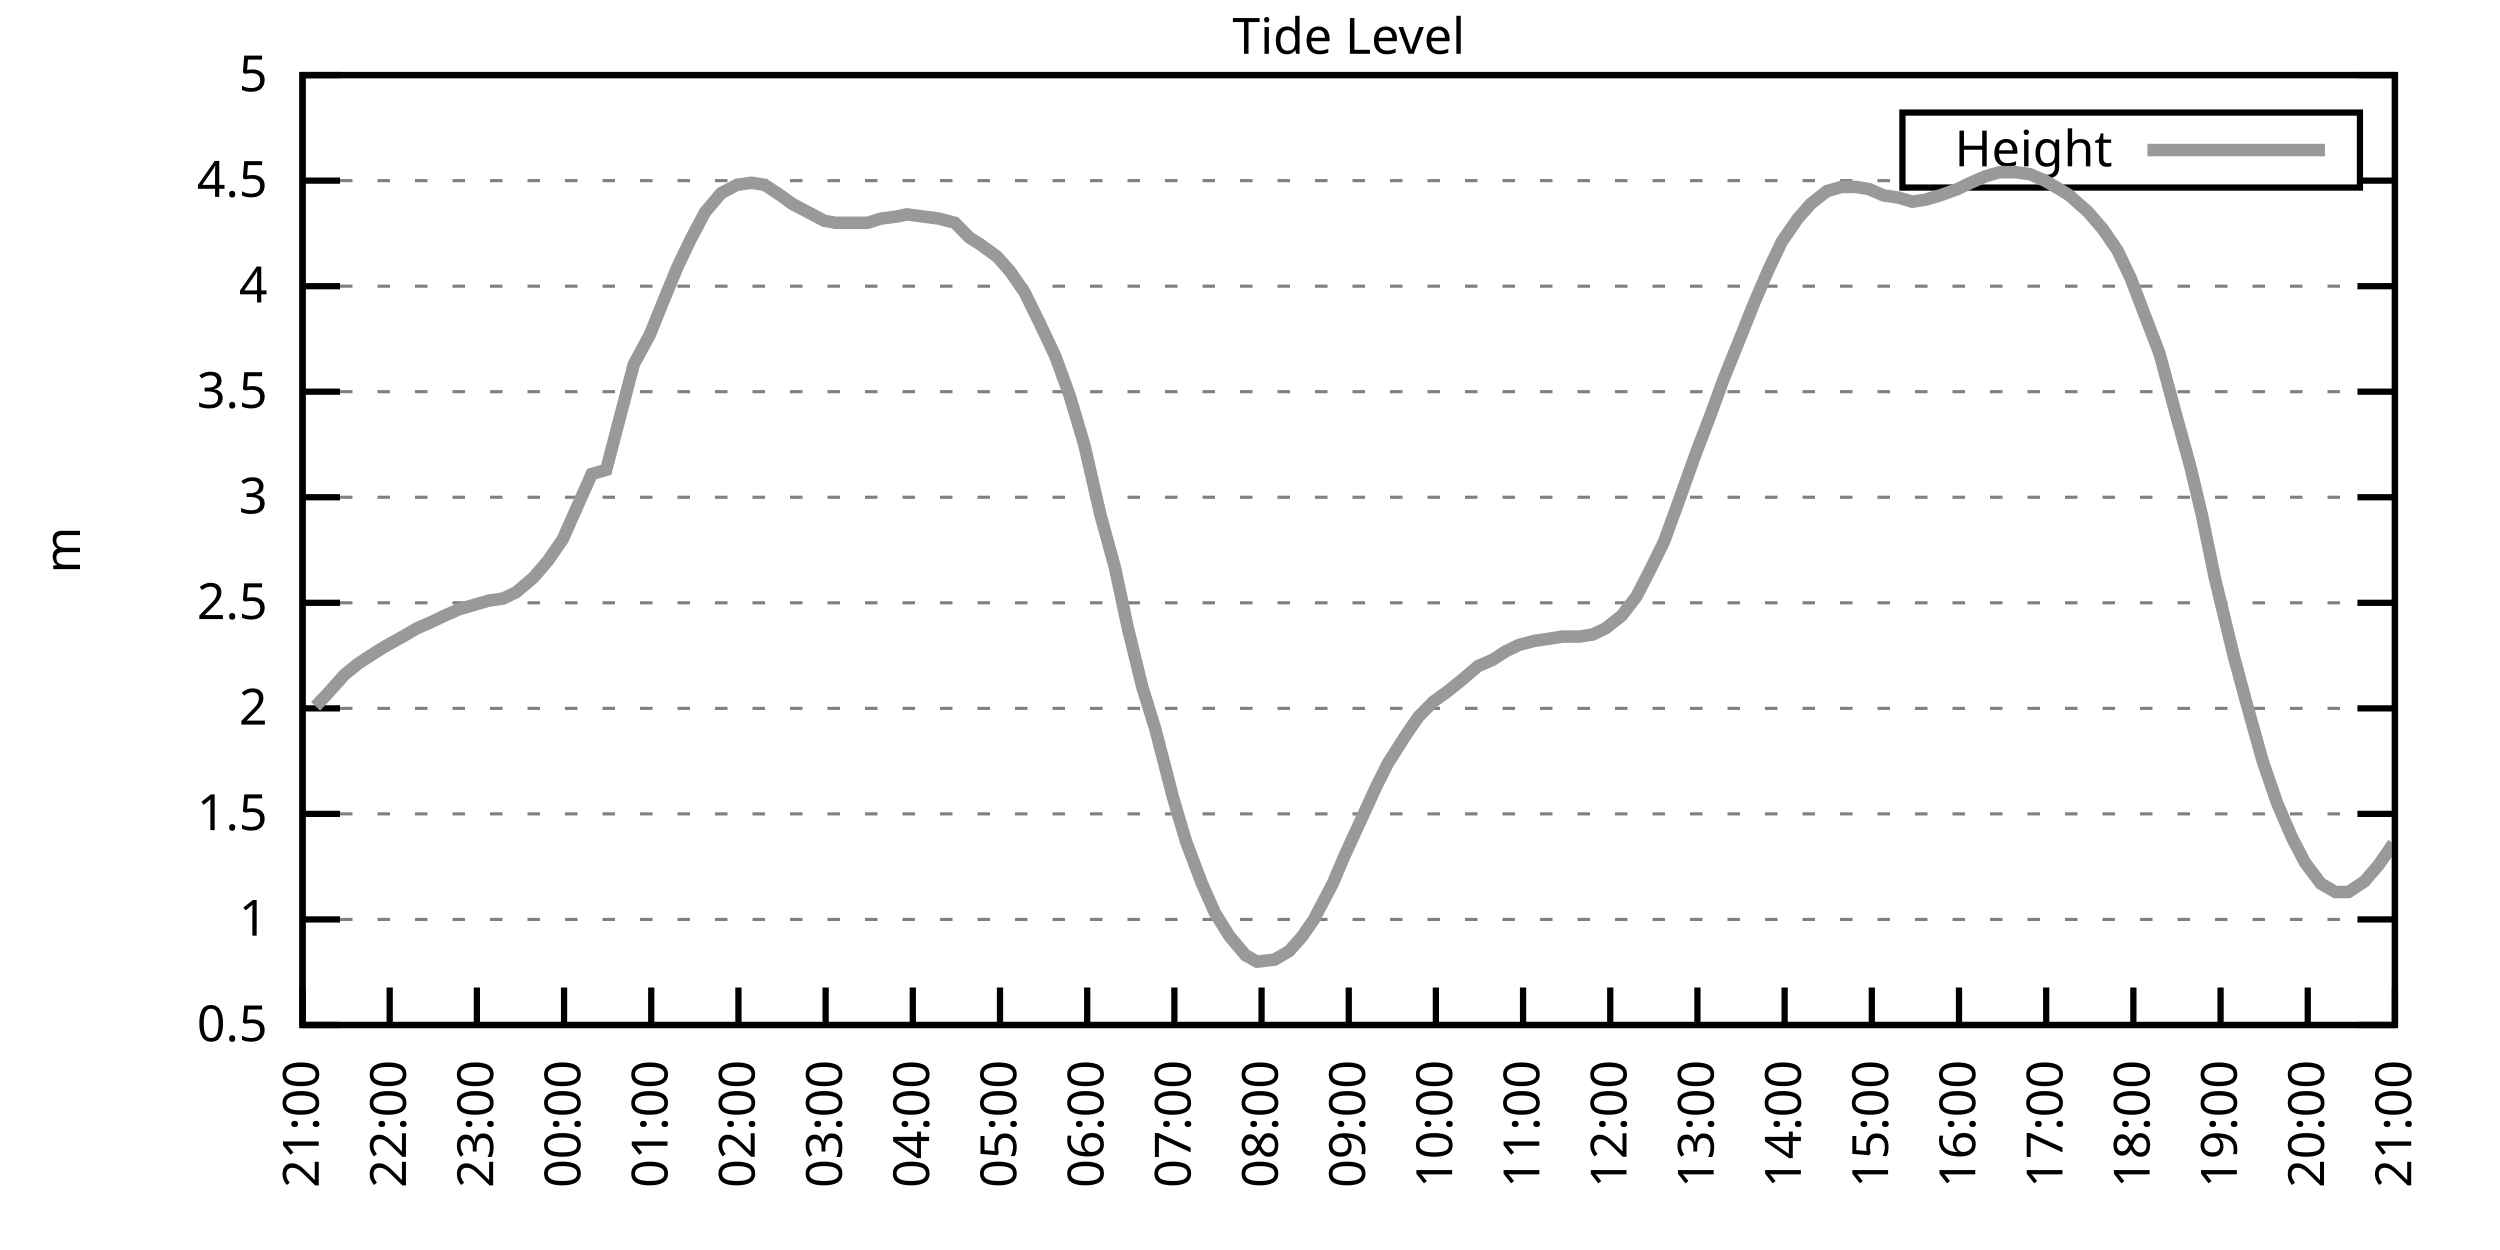
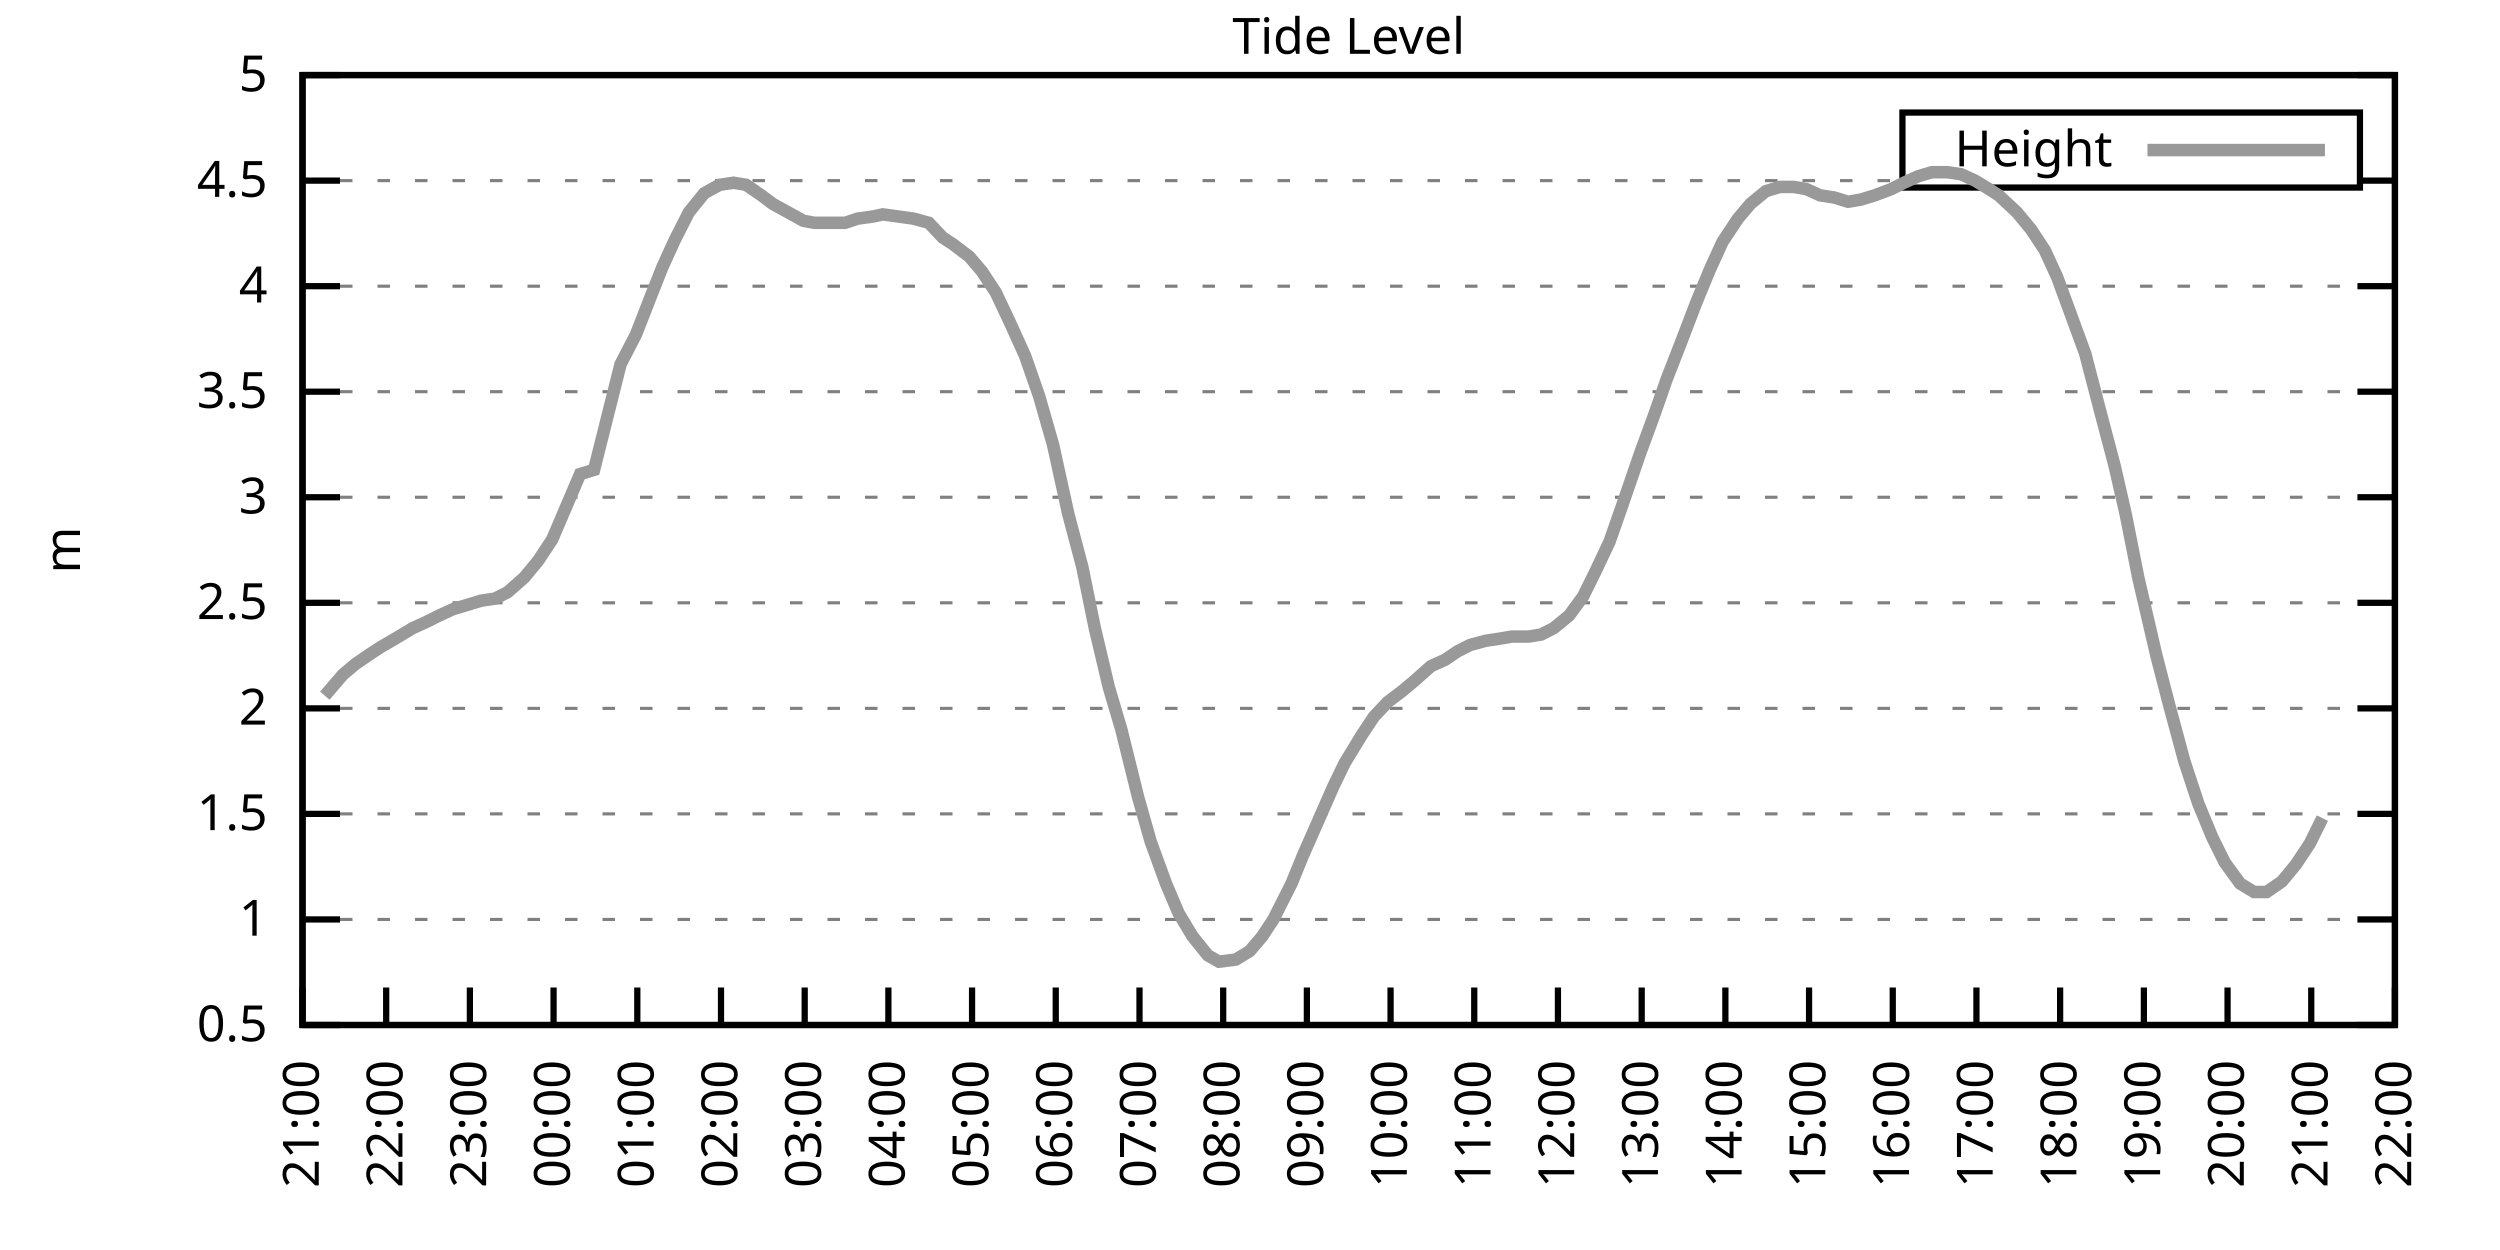
<svg xmlns="http://www.w3.org/2000/svg" xmlns:xlink="http://www.w3.org/1999/xlink" width="400" height="200" viewBox="0 0 400 200">
  <g id="gnuplot_canvas">
    <rect x="0" y="0" width="400" height="200" fill="none" />
    <defs>
      <circle id="gpDot" r="0.5" stroke-width="0.5" stroke="currentColor" />
      <path id="gpPt0" stroke-width="0.333" stroke="currentColor" d="M-1,0 h2 M0,-1 v2" />
      <path id="gpPt1" stroke-width="0.333" stroke="currentColor" d="M-1,-1 L1,1 M1,-1 L-1,1" />
      <path id="gpPt2" stroke-width="0.333" stroke="currentColor" d="M-1,0 L1,0 M0,-1 L0,1 M-1,-1 L1,1 M-1,1 L1,-1" />
      <rect id="gpPt3" stroke-width="0.333" stroke="currentColor" x="-1" y="-1" width="2" height="2" />
      <rect id="gpPt4" stroke-width="0.333" stroke="currentColor" fill="currentColor" x="-1" y="-1" width="2" height="2" />
      <circle id="gpPt5" stroke-width="0.333" stroke="currentColor" cx="0" cy="0" r="1" />
      <use xlink:href="#gpPt5" id="gpPt6" fill="currentColor" stroke="none" />
      <path id="gpPt7" stroke-width="0.333" stroke="currentColor" d="M0,-1.33 L-1.33,0.67 L1.33,0.67 z" />
      <use xlink:href="#gpPt7" id="gpPt8" fill="currentColor" stroke="none" />
      <use xlink:href="#gpPt7" id="gpPt9" stroke="currentColor" transform="rotate(180)" />
      <use xlink:href="#gpPt9" id="gpPt10" fill="currentColor" stroke="none" />
      <use xlink:href="#gpPt3" id="gpPt11" stroke="currentColor" transform="rotate(45)" />
      <use xlink:href="#gpPt11" id="gpPt12" fill="currentColor" stroke="none" />
      <path id="gpPt13" stroke-width="0.333" stroke="currentColor" d="M0,1.330 L1.265,0.411 L0.782,-1.067 L-0.782,-1.076 L-1.265,0.411 z" />
      <use xlink:href="#gpPt13" id="gpPt14" fill="currentColor" stroke="none" />
      <filter id="textbox" filterUnits="objectBoundingBox" x="0" y="0" height="1" width="1">
        <feFlood flood-color="white" flood-opacity="1" result="bgnd" />
        <feComposite in="SourceGraphic" in2="bgnd" operator="atop" />
      </filter>
      <filter id="greybox" filterUnits="objectBoundingBox" x="0" y="0" height="1" width="1">
        <feFlood flood-color="lightgrey" flood-opacity="1" result="grey" />
        <feComposite in="SourceGraphic" in2="grey" operator="atop" />
      </filter>
    </defs>
    <g fill="none" color="white" stroke="currentColor" stroke-width="1.00" stroke-linecap="butt" stroke-linejoin="miter">
</g>
    <g fill="none" color="black" stroke="currentColor" stroke-width="1.00" stroke-linecap="butt" stroke-linejoin="miter">
      <g stroke="none" shape-rendering="crispEdges">
        <polygon fill="rgb(255, 255, 255)" points="48.40,164.00 383.18,164.00 383.18,12.02 48.40,12.02 " />
      </g>
    </g>
    <g fill="none" color="black" stroke="currentColor" stroke-width="1.00" stroke-linecap="butt" stroke-linejoin="miter">
</g>
    <g fill="none" color="black" stroke="black" stroke-width="0.50" stroke-linecap="butt" stroke-linejoin="miter">
</g>
    <g fill="none" color="gray" stroke="currentColor" stroke-width="0.50" stroke-linecap="butt" stroke-linejoin="miter">
      <path stroke="gray" stroke-dasharray="2,4" class="gridline" d="M48.40,164.00 L383.19,164.00  " />
    </g>
    <g fill="none" color="gray" stroke="gray" stroke-width="1.00" stroke-linecap="butt" stroke-linejoin="miter">
</g>
    <g fill="none" color="black" stroke="currentColor" stroke-width="1.00" stroke-linecap="butt" stroke-linejoin="miter">
      <path stroke="black" d="M48.40,164.00 L54.40,164.00 M383.19,164.00 L377.19,164.00  " />
      <g transform="translate(42.80,166.60)" stroke="none" fill="black" font-family="Sans" font-size="8.00" text-anchor="end">
        <text>
          <tspan font-family="Sans"> 0.5</tspan>
        </text>
      </g>
    </g>
    <g fill="none" color="black" stroke="currentColor" stroke-width="1.00" stroke-linecap="butt" stroke-linejoin="miter">
</g>
    <g fill="none" color="black" stroke="black" stroke-width="0.50" stroke-linecap="butt" stroke-linejoin="miter">
</g>
    <g fill="none" color="gray" stroke="currentColor" stroke-width="0.50" stroke-linecap="butt" stroke-linejoin="miter">
      <path stroke="gray" stroke-dasharray="2,4" class="gridline" d="M48.40,147.11 L383.19,147.11  " />
    </g>
    <g fill="none" color="gray" stroke="gray" stroke-width="1.00" stroke-linecap="butt" stroke-linejoin="miter">
</g>
    <g fill="none" color="black" stroke="currentColor" stroke-width="1.00" stroke-linecap="butt" stroke-linejoin="miter">
      <path stroke="black" d="M48.40,147.11 L54.40,147.11 M383.19,147.11 L377.19,147.11  " />
      <g transform="translate(42.80,149.71)" stroke="none" fill="black" font-family="Sans" font-size="8.00" text-anchor="end">
        <text>
          <tspan font-family="Sans"> 1</tspan>
        </text>
      </g>
    </g>
    <g fill="none" color="black" stroke="currentColor" stroke-width="1.00" stroke-linecap="butt" stroke-linejoin="miter">
</g>
    <g fill="none" color="black" stroke="black" stroke-width="0.50" stroke-linecap="butt" stroke-linejoin="miter">
</g>
    <g fill="none" color="gray" stroke="currentColor" stroke-width="0.50" stroke-linecap="butt" stroke-linejoin="miter">
      <path stroke="gray" stroke-dasharray="2,4" class="gridline" d="M48.40,130.22 L383.19,130.22  " />
    </g>
    <g fill="none" color="gray" stroke="gray" stroke-width="1.00" stroke-linecap="butt" stroke-linejoin="miter">
</g>
    <g fill="none" color="black" stroke="currentColor" stroke-width="1.00" stroke-linecap="butt" stroke-linejoin="miter">
      <path stroke="black" d="M48.40,130.22 L54.40,130.22 M383.19,130.22 L377.19,130.22  " />
      <g transform="translate(42.80,132.82)" stroke="none" fill="black" font-family="Sans" font-size="8.00" text-anchor="end">
        <text>
          <tspan font-family="Sans"> 1.5</tspan>
        </text>
      </g>
    </g>
    <g fill="none" color="black" stroke="currentColor" stroke-width="1.00" stroke-linecap="butt" stroke-linejoin="miter">
</g>
    <g fill="none" color="black" stroke="black" stroke-width="0.50" stroke-linecap="butt" stroke-linejoin="miter">
</g>
    <g fill="none" color="gray" stroke="currentColor" stroke-width="0.50" stroke-linecap="butt" stroke-linejoin="miter">
      <path stroke="gray" stroke-dasharray="2,4" class="gridline" d="M48.40,113.34 L383.19,113.34  " />
    </g>
    <g fill="none" color="gray" stroke="gray" stroke-width="1.00" stroke-linecap="butt" stroke-linejoin="miter">
</g>
    <g fill="none" color="black" stroke="currentColor" stroke-width="1.00" stroke-linecap="butt" stroke-linejoin="miter">
      <path stroke="black" d="M48.40,113.34 L54.40,113.34 M383.19,113.34 L377.19,113.34  " />
      <g transform="translate(42.80,115.94)" stroke="none" fill="black" font-family="Sans" font-size="8.00" text-anchor="end">
        <text>
          <tspan font-family="Sans"> 2</tspan>
        </text>
      </g>
    </g>
    <g fill="none" color="black" stroke="currentColor" stroke-width="1.00" stroke-linecap="butt" stroke-linejoin="miter">
</g>
    <g fill="none" color="black" stroke="black" stroke-width="0.50" stroke-linecap="butt" stroke-linejoin="miter">
</g>
    <g fill="none" color="gray" stroke="currentColor" stroke-width="0.50" stroke-linecap="butt" stroke-linejoin="miter">
      <path stroke="gray" stroke-dasharray="2,4" class="gridline" d="M48.40,96.45 L383.19,96.45  " />
    </g>
    <g fill="none" color="gray" stroke="gray" stroke-width="1.00" stroke-linecap="butt" stroke-linejoin="miter">
</g>
    <g fill="none" color="black" stroke="currentColor" stroke-width="1.00" stroke-linecap="butt" stroke-linejoin="miter">
      <path stroke="black" d="M48.40,96.45 L54.40,96.45 M383.19,96.45 L377.19,96.45  " />
      <g transform="translate(42.80,99.05)" stroke="none" fill="black" font-family="Sans" font-size="8.00" text-anchor="end">
        <text>
          <tspan font-family="Sans"> 2.5</tspan>
        </text>
      </g>
    </g>
    <g fill="none" color="black" stroke="currentColor" stroke-width="1.00" stroke-linecap="butt" stroke-linejoin="miter">
</g>
    <g fill="none" color="black" stroke="black" stroke-width="0.50" stroke-linecap="butt" stroke-linejoin="miter">
</g>
    <g fill="none" color="gray" stroke="currentColor" stroke-width="0.50" stroke-linecap="butt" stroke-linejoin="miter">
      <path stroke="gray" stroke-dasharray="2,4" class="gridline" d="M48.40,79.56 L383.19,79.56  " />
    </g>
    <g fill="none" color="gray" stroke="gray" stroke-width="1.00" stroke-linecap="butt" stroke-linejoin="miter">
</g>
    <g fill="none" color="black" stroke="currentColor" stroke-width="1.00" stroke-linecap="butt" stroke-linejoin="miter">
      <path stroke="black" d="M48.40,79.56 L54.40,79.56 M383.19,79.56 L377.19,79.56  " />
      <g transform="translate(42.80,82.16)" stroke="none" fill="black" font-family="Sans" font-size="8.00" text-anchor="end">
        <text>
          <tspan font-family="Sans"> 3</tspan>
        </text>
      </g>
    </g>
    <g fill="none" color="black" stroke="currentColor" stroke-width="1.00" stroke-linecap="butt" stroke-linejoin="miter">
</g>
    <g fill="none" color="black" stroke="black" stroke-width="0.50" stroke-linecap="butt" stroke-linejoin="miter">
</g>
    <g fill="none" color="gray" stroke="currentColor" stroke-width="0.50" stroke-linecap="butt" stroke-linejoin="miter">
      <path stroke="gray" stroke-dasharray="2,4" class="gridline" d="M48.40,62.67 L383.19,62.67  " />
    </g>
    <g fill="none" color="gray" stroke="gray" stroke-width="1.00" stroke-linecap="butt" stroke-linejoin="miter">
</g>
    <g fill="none" color="black" stroke="currentColor" stroke-width="1.00" stroke-linecap="butt" stroke-linejoin="miter">
      <path stroke="black" d="M48.40,62.67 L54.40,62.67 M383.19,62.67 L377.19,62.67  " />
      <g transform="translate(42.80,65.27)" stroke="none" fill="black" font-family="Sans" font-size="8.00" text-anchor="end">
        <text>
          <tspan font-family="Sans"> 3.5</tspan>
        </text>
      </g>
    </g>
    <g fill="none" color="black" stroke="currentColor" stroke-width="1.00" stroke-linecap="butt" stroke-linejoin="miter">
</g>
    <g fill="none" color="black" stroke="black" stroke-width="0.50" stroke-linecap="butt" stroke-linejoin="miter">
</g>
    <g fill="none" color="gray" stroke="currentColor" stroke-width="0.50" stroke-linecap="butt" stroke-linejoin="miter">
      <path stroke="gray" stroke-dasharray="2,4" class="gridline" d="M48.40,45.79 L383.19,45.79  " />
    </g>
    <g fill="none" color="gray" stroke="gray" stroke-width="1.00" stroke-linecap="butt" stroke-linejoin="miter">
</g>
    <g fill="none" color="black" stroke="currentColor" stroke-width="1.00" stroke-linecap="butt" stroke-linejoin="miter">
      <path stroke="black" d="M48.40,45.79 L54.40,45.79 M383.19,45.79 L377.19,45.79  " />
      <g transform="translate(42.80,48.39)" stroke="none" fill="black" font-family="Sans" font-size="8.00" text-anchor="end">
        <text>
          <tspan font-family="Sans"> 4</tspan>
        </text>
      </g>
    </g>
    <g fill="none" color="black" stroke="currentColor" stroke-width="1.00" stroke-linecap="butt" stroke-linejoin="miter">
</g>
    <g fill="none" color="black" stroke="black" stroke-width="0.50" stroke-linecap="butt" stroke-linejoin="miter">
</g>
    <g fill="none" color="gray" stroke="currentColor" stroke-width="0.50" stroke-linecap="butt" stroke-linejoin="miter">
      <path stroke="gray" stroke-dasharray="2,4" class="gridline" d="M48.40,28.90 L304.39,28.90 M377.59,28.90 L383.19,28.90  " />
    </g>
    <g fill="none" color="gray" stroke="gray" stroke-width="1.00" stroke-linecap="butt" stroke-linejoin="miter">
</g>
    <g fill="none" color="black" stroke="currentColor" stroke-width="1.00" stroke-linecap="butt" stroke-linejoin="miter">
      <path stroke="black" d="M48.40,28.90 L54.40,28.90 M383.19,28.90 L377.19,28.90  " />
      <g transform="translate(42.80,31.50)" stroke="none" fill="black" font-family="Sans" font-size="8.00" text-anchor="end">
        <text>
          <tspan font-family="Sans"> 4.5</tspan>
        </text>
      </g>
    </g>
    <g fill="none" color="black" stroke="currentColor" stroke-width="1.00" stroke-linecap="butt" stroke-linejoin="miter">
</g>
    <g fill="none" color="black" stroke="black" stroke-width="0.50" stroke-linecap="butt" stroke-linejoin="miter">
</g>
    <g fill="none" color="gray" stroke="currentColor" stroke-width="0.50" stroke-linecap="butt" stroke-linejoin="miter">
      <path stroke="gray" stroke-dasharray="2,4" class="gridline" d="M48.40,12.01 L383.19,12.01  " />
    </g>
    <g fill="none" color="gray" stroke="gray" stroke-width="1.00" stroke-linecap="butt" stroke-linejoin="miter">
</g>
    <g fill="none" color="black" stroke="currentColor" stroke-width="1.00" stroke-linecap="butt" stroke-linejoin="miter">
      <path stroke="black" d="M48.40,12.01 L54.40,12.01 M383.19,12.01 L377.19,12.01  " />
      <g transform="translate(42.80,14.61)" stroke="none" fill="black" font-family="Sans" font-size="8.00" text-anchor="end">
        <text>
          <tspan font-family="Sans"> 5</tspan>
        </text>
      </g>
    </g>
    <g fill="none" color="black" stroke="currentColor" stroke-width="1.00" stroke-linecap="butt" stroke-linejoin="miter">
      <path stroke="black" d="M48.40,164.00 L48.40,158.00  " />
      <g transform="translate(51.00,169.60) rotate(270.00)" stroke="none" fill="black" font-family="Sans" font-size="8.00" text-anchor="end">
        <text>
          <tspan font-family="Sans">21:00</tspan>
        </text>
      </g>
    </g>
    <g fill="none" color="black" stroke="currentColor" stroke-width="1.00" stroke-linecap="butt" stroke-linejoin="miter">
-       <path stroke="black" d="M62.35,164.00 L62.35,158.00  " />
-       <g transform="translate(64.95,169.60) rotate(270.00)" stroke="none" fill="black" font-family="Sans" font-size="8.00" text-anchor="end">
+       <path stroke="black" d="M61.79,164.00 L61.79,158.00  " />
+       <g transform="translate(64.39,169.60) rotate(270.00)" stroke="none" fill="black" font-family="Sans" font-size="8.00" text-anchor="end">
        <text>
          <tspan font-family="Sans">22:00</tspan>
        </text>
      </g>
    </g>
    <g fill="none" color="black" stroke="currentColor" stroke-width="1.00" stroke-linecap="butt" stroke-linejoin="miter">
-       <path stroke="black" d="M76.30,164.00 L76.30,158.00  " />
-       <g transform="translate(78.90,169.60) rotate(270.00)" stroke="none" fill="black" font-family="Sans" font-size="8.00" text-anchor="end">
+       <path stroke="black" d="M75.18,164.00 L75.18,158.00  " />
+       <g transform="translate(77.78,169.60) rotate(270.00)" stroke="none" fill="black" font-family="Sans" font-size="8.00" text-anchor="end">
        <text>
          <tspan font-family="Sans">23:00</tspan>
        </text>
      </g>
    </g>
    <g fill="none" color="black" stroke="currentColor" stroke-width="1.00" stroke-linecap="butt" stroke-linejoin="miter">
-       <path stroke="black" d="M90.25,164.00 L90.25,158.00  " />
-       <g transform="translate(92.85,169.60) rotate(270.00)" stroke="none" fill="black" font-family="Sans" font-size="8.00" text-anchor="end">
+       <path stroke="black" d="M88.57,164.00 L88.57,158.00  " />
+       <g transform="translate(91.17,169.60) rotate(270.00)" stroke="none" fill="black" font-family="Sans" font-size="8.00" text-anchor="end">
        <text>
          <tspan font-family="Sans">00:00</tspan>
        </text>
      </g>
    </g>
    <g fill="none" color="black" stroke="currentColor" stroke-width="1.00" stroke-linecap="butt" stroke-linejoin="miter">
-       <path stroke="black" d="M104.20,164.00 L104.20,158.00  " />
-       <g transform="translate(106.80,169.60) rotate(270.00)" stroke="none" fill="black" font-family="Sans" font-size="8.00" text-anchor="end">
+       <path stroke="black" d="M101.97,164.00 L101.97,158.00  " />
+       <g transform="translate(104.57,169.60) rotate(270.00)" stroke="none" fill="black" font-family="Sans" font-size="8.00" text-anchor="end">
        <text>
          <tspan font-family="Sans">01:00</tspan>
        </text>
      </g>
    </g>
    <g fill="none" color="black" stroke="currentColor" stroke-width="1.00" stroke-linecap="butt" stroke-linejoin="miter">
-       <path stroke="black" d="M118.15,164.00 L118.15,158.00  " />
-       <g transform="translate(120.75,169.60) rotate(270.00)" stroke="none" fill="black" font-family="Sans" font-size="8.00" text-anchor="end">
+       <path stroke="black" d="M115.36,164.00 L115.36,158.00  " />
+       <g transform="translate(117.96,169.60) rotate(270.00)" stroke="none" fill="black" font-family="Sans" font-size="8.00" text-anchor="end">
        <text>
          <tspan font-family="Sans">02:00</tspan>
        </text>
      </g>
    </g>
    <g fill="none" color="black" stroke="currentColor" stroke-width="1.00" stroke-linecap="butt" stroke-linejoin="miter">
-       <path stroke="black" d="M132.10,164.00 L132.10,158.00  " />
-       <g transform="translate(134.70,169.60) rotate(270.00)" stroke="none" fill="black" font-family="Sans" font-size="8.00" text-anchor="end">
+       <path stroke="black" d="M128.75,164.00 L128.75,158.00  " />
+       <g transform="translate(131.35,169.60) rotate(270.00)" stroke="none" fill="black" font-family="Sans" font-size="8.00" text-anchor="end">
        <text>
          <tspan font-family="Sans">03:00</tspan>
        </text>
      </g>
    </g>
    <g fill="none" color="black" stroke="currentColor" stroke-width="1.00" stroke-linecap="butt" stroke-linejoin="miter">
-       <path stroke="black" d="M146.05,164.00 L146.05,158.00  " />
-       <g transform="translate(148.65,169.60) rotate(270.00)" stroke="none" fill="black" font-family="Sans" font-size="8.00" text-anchor="end">
+       <path stroke="black" d="M142.14,164.00 L142.14,158.00  " />
+       <g transform="translate(144.74,169.60) rotate(270.00)" stroke="none" fill="black" font-family="Sans" font-size="8.00" text-anchor="end">
        <text>
          <tspan font-family="Sans">04:00</tspan>
        </text>
      </g>
    </g>
    <g fill="none" color="black" stroke="currentColor" stroke-width="1.00" stroke-linecap="butt" stroke-linejoin="miter">
-       <path stroke="black" d="M160.00,164.00 L160.00,158.00  " />
-       <g transform="translate(162.60,169.60) rotate(270.00)" stroke="none" fill="black" font-family="Sans" font-size="8.00" text-anchor="end">
+       <path stroke="black" d="M155.53,164.00 L155.53,158.00  " />
+       <g transform="translate(158.13,169.60) rotate(270.00)" stroke="none" fill="black" font-family="Sans" font-size="8.00" text-anchor="end">
        <text>
          <tspan font-family="Sans">05:00</tspan>
        </text>
      </g>
    </g>
    <g fill="none" color="black" stroke="currentColor" stroke-width="1.00" stroke-linecap="butt" stroke-linejoin="miter">
-       <path stroke="black" d="M173.95,164.00 L173.95,158.00  " />
-       <g transform="translate(176.55,169.60) rotate(270.00)" stroke="none" fill="black" font-family="Sans" font-size="8.00" text-anchor="end">
+       <path stroke="black" d="M168.92,164.00 L168.92,158.00  " />
+       <g transform="translate(171.52,169.60) rotate(270.00)" stroke="none" fill="black" font-family="Sans" font-size="8.00" text-anchor="end">
        <text>
          <tspan font-family="Sans">06:00</tspan>
        </text>
      </g>
    </g>
    <g fill="none" color="black" stroke="currentColor" stroke-width="1.00" stroke-linecap="butt" stroke-linejoin="miter">
-       <path stroke="black" d="M187.90,164.00 L187.90,158.00  " />
-       <g transform="translate(190.50,169.60) rotate(270.00)" stroke="none" fill="black" font-family="Sans" font-size="8.00" text-anchor="end">
+       <path stroke="black" d="M182.32,164.00 L182.32,158.00  " />
+       <g transform="translate(184.92,169.60) rotate(270.00)" stroke="none" fill="black" font-family="Sans" font-size="8.00" text-anchor="end">
        <text>
          <tspan font-family="Sans">07:00</tspan>
        </text>
      </g>
    </g>
    <g fill="none" color="black" stroke="currentColor" stroke-width="1.00" stroke-linecap="butt" stroke-linejoin="miter">
-       <path stroke="black" d="M201.85,164.00 L201.85,158.00  " />
-       <g transform="translate(204.45,169.60) rotate(270.00)" stroke="none" fill="black" font-family="Sans" font-size="8.00" text-anchor="end">
+       <path stroke="black" d="M195.71,164.00 L195.71,158.00  " />
+       <g transform="translate(198.31,169.60) rotate(270.00)" stroke="none" fill="black" font-family="Sans" font-size="8.00" text-anchor="end">
        <text>
          <tspan font-family="Sans">08:00</tspan>
        </text>
      </g>
    </g>
    <g fill="none" color="black" stroke="currentColor" stroke-width="1.00" stroke-linecap="butt" stroke-linejoin="miter">
-       <path stroke="black" d="M215.80,164.00 L215.80,158.00  " />
-       <g transform="translate(218.40,169.60) rotate(270.00)" stroke="none" fill="black" font-family="Sans" font-size="8.00" text-anchor="end">
+       <path stroke="black" d="M209.10,164.00 L209.10,158.00  " />
+       <g transform="translate(211.70,169.60) rotate(270.00)" stroke="none" fill="black" font-family="Sans" font-size="8.00" text-anchor="end">
        <text>
          <tspan font-family="Sans">09:00</tspan>
        </text>
      </g>
    </g>
    <g fill="none" color="black" stroke="currentColor" stroke-width="1.00" stroke-linecap="butt" stroke-linejoin="miter">
-       <path stroke="black" d="M229.74,164.00 L229.74,158.00  " />
-       <g transform="translate(232.34,169.60) rotate(270.00)" stroke="none" fill="black" font-family="Sans" font-size="8.00" text-anchor="end">
+       <path stroke="black" d="M222.49,164.00 L222.49,158.00  " />
+       <g transform="translate(225.09,169.60) rotate(270.00)" stroke="none" fill="black" font-family="Sans" font-size="8.00" text-anchor="end">
        <text>
          <tspan font-family="Sans">10:00</tspan>
        </text>
      </g>
    </g>
    <g fill="none" color="black" stroke="currentColor" stroke-width="1.00" stroke-linecap="butt" stroke-linejoin="miter">
-       <path stroke="black" d="M243.69,164.00 L243.69,158.00  " />
-       <g transform="translate(246.29,169.60) rotate(270.00)" stroke="none" fill="black" font-family="Sans" font-size="8.00" text-anchor="end">
+       <path stroke="black" d="M235.88,164.00 L235.88,158.00  " />
+       <g transform="translate(238.48,169.60) rotate(270.00)" stroke="none" fill="black" font-family="Sans" font-size="8.00" text-anchor="end">
        <text>
          <tspan font-family="Sans">11:00</tspan>
        </text>
      </g>
    </g>
    <g fill="none" color="black" stroke="currentColor" stroke-width="1.00" stroke-linecap="butt" stroke-linejoin="miter">
-       <path stroke="black" d="M257.64,164.00 L257.64,158.00  " />
-       <g transform="translate(260.24,169.60) rotate(270.00)" stroke="none" fill="black" font-family="Sans" font-size="8.00" text-anchor="end">
+       <path stroke="black" d="M249.27,164.00 L249.27,158.00  " />
+       <g transform="translate(251.87,169.60) rotate(270.00)" stroke="none" fill="black" font-family="Sans" font-size="8.00" text-anchor="end">
        <text>
          <tspan font-family="Sans">12:00</tspan>
        </text>
      </g>
    </g>
    <g fill="none" color="black" stroke="currentColor" stroke-width="1.00" stroke-linecap="butt" stroke-linejoin="miter">
-       <path stroke="black" d="M271.59,164.00 L271.59,158.00  " />
-       <g transform="translate(274.19,169.60) rotate(270.00)" stroke="none" fill="black" font-family="Sans" font-size="8.00" text-anchor="end">
+       <path stroke="black" d="M262.67,164.00 L262.67,158.00  " />
+       <g transform="translate(265.27,169.60) rotate(270.00)" stroke="none" fill="black" font-family="Sans" font-size="8.00" text-anchor="end">
        <text>
          <tspan font-family="Sans">13:00</tspan>
        </text>
      </g>
    </g>
    <g fill="none" color="black" stroke="currentColor" stroke-width="1.00" stroke-linecap="butt" stroke-linejoin="miter">
-       <path stroke="black" d="M285.54,164.00 L285.54,158.00  " />
-       <g transform="translate(288.14,169.60) rotate(270.00)" stroke="none" fill="black" font-family="Sans" font-size="8.00" text-anchor="end">
+       <path stroke="black" d="M276.06,164.00 L276.06,158.00  " />
+       <g transform="translate(278.66,169.60) rotate(270.00)" stroke="none" fill="black" font-family="Sans" font-size="8.00" text-anchor="end">
        <text>
          <tspan font-family="Sans">14:00</tspan>
        </text>
      </g>
    </g>
    <g fill="none" color="black" stroke="currentColor" stroke-width="1.00" stroke-linecap="butt" stroke-linejoin="miter">
-       <path stroke="black" d="M299.49,164.00 L299.49,158.00  " />
-       <g transform="translate(302.09,169.60) rotate(270.00)" stroke="none" fill="black" font-family="Sans" font-size="8.00" text-anchor="end">
+       <path stroke="black" d="M289.45,164.00 L289.45,158.00  " />
+       <g transform="translate(292.05,169.60) rotate(270.00)" stroke="none" fill="black" font-family="Sans" font-size="8.00" text-anchor="end">
        <text>
          <tspan font-family="Sans">15:00</tspan>
        </text>
      </g>
    </g>
    <g fill="none" color="black" stroke="currentColor" stroke-width="1.00" stroke-linecap="butt" stroke-linejoin="miter">
-       <path stroke="black" d="M313.44,164.00 L313.44,158.00  " />
-       <g transform="translate(316.04,169.60) rotate(270.00)" stroke="none" fill="black" font-family="Sans" font-size="8.00" text-anchor="end">
+       <path stroke="black" d="M302.84,164.00 L302.84,158.00  " />
+       <g transform="translate(305.44,169.60) rotate(270.00)" stroke="none" fill="black" font-family="Sans" font-size="8.00" text-anchor="end">
        <text>
          <tspan font-family="Sans">16:00</tspan>
        </text>
      </g>
    </g>
    <g fill="none" color="black" stroke="currentColor" stroke-width="1.00" stroke-linecap="butt" stroke-linejoin="miter">
-       <path stroke="black" d="M327.39,164.00 L327.39,158.00  " />
-       <g transform="translate(329.99,169.60) rotate(270.00)" stroke="none" fill="black" font-family="Sans" font-size="8.00" text-anchor="end">
+       <path stroke="black" d="M316.23,164.00 L316.23,158.00  " />
+       <g transform="translate(318.83,169.60) rotate(270.00)" stroke="none" fill="black" font-family="Sans" font-size="8.00" text-anchor="end">
        <text>
          <tspan font-family="Sans">17:00</tspan>
        </text>
      </g>
    </g>
    <g fill="none" color="black" stroke="currentColor" stroke-width="1.00" stroke-linecap="butt" stroke-linejoin="miter">
-       <path stroke="black" d="M341.34,164.00 L341.34,158.00  " />
-       <g transform="translate(343.94,169.60) rotate(270.00)" stroke="none" fill="black" font-family="Sans" font-size="8.00" text-anchor="end">
+       <path stroke="black" d="M329.62,164.00 L329.62,158.00  " />
+       <g transform="translate(332.22,169.60) rotate(270.00)" stroke="none" fill="black" font-family="Sans" font-size="8.00" text-anchor="end">
        <text>
          <tspan font-family="Sans">18:00</tspan>
        </text>
      </g>
    </g>
    <g fill="none" color="black" stroke="currentColor" stroke-width="1.00" stroke-linecap="butt" stroke-linejoin="miter">
-       <path stroke="black" d="M355.29,164.00 L355.29,158.00  " />
-       <g transform="translate(357.89,169.60) rotate(270.00)" stroke="none" fill="black" font-family="Sans" font-size="8.00" text-anchor="end">
+       <path stroke="black" d="M343.02,164.00 L343.02,158.00  " />
+       <g transform="translate(345.62,169.60) rotate(270.00)" stroke="none" fill="black" font-family="Sans" font-size="8.00" text-anchor="end">
        <text>
          <tspan font-family="Sans">19:00</tspan>
        </text>
      </g>
    </g>
    <g fill="none" color="black" stroke="currentColor" stroke-width="1.00" stroke-linecap="butt" stroke-linejoin="miter">
-       <path stroke="black" d="M369.24,164.00 L369.24,158.00  " />
-       <g transform="translate(371.84,169.60) rotate(270.00)" stroke="none" fill="black" font-family="Sans" font-size="8.00" text-anchor="end">
+       <path stroke="black" d="M356.41,164.00 L356.41,158.00  " />
+       <g transform="translate(359.01,169.60) rotate(270.00)" stroke="none" fill="black" font-family="Sans" font-size="8.00" text-anchor="end">
        <text>
          <tspan font-family="Sans">20:00</tspan>
+         </text>
+       </g>
+     </g>
+     <g fill="none" color="black" stroke="currentColor" stroke-width="1.00" stroke-linecap="butt" stroke-linejoin="miter">
+       <path stroke="black" d="M369.80,164.00 L369.80,158.00  " />
+       <g transform="translate(372.40,169.60) rotate(270.00)" stroke="none" fill="black" font-family="Sans" font-size="8.00" text-anchor="end">
+         <text>
+           <tspan font-family="Sans">21:00</tspan>
        </text>
      </g>
    </g>
    <g fill="none" color="black" stroke="currentColor" stroke-width="1.00" stroke-linecap="butt" stroke-linejoin="miter">
      <path stroke="black" d="M383.19,164.00 L383.19,158.00  " />
      <g transform="translate(385.79,169.60) rotate(270.00)" stroke="none" fill="black" font-family="Sans" font-size="8.00" text-anchor="end">
        <text>
-           <tspan font-family="Sans">21:00</tspan>
+           <tspan font-family="Sans">22:00</tspan>
        </text>
      </g>
    </g>
    <g fill="none" color="black" stroke="currentColor" stroke-width="1.00" stroke-linecap="butt" stroke-linejoin="miter">
</g>
    <g fill="none" color="black" stroke="currentColor" stroke-width="1.00" stroke-linecap="butt" stroke-linejoin="miter">
      <path stroke="black" d="M48.40,12.01 L48.40,164.00 L383.19,164.00 L383.19,12.01 L48.40,12.01 Z  " />
    </g>
    <g fill="none" color="black" stroke="currentColor" stroke-width="1.00" stroke-linecap="butt" stroke-linejoin="miter">
</g>
    <g fill="none" color="black" stroke="currentColor" stroke-width="1.00" stroke-linecap="butt" stroke-linejoin="miter">
      <path stroke="black" d="M304.39,30.01 L304.39,18.01 L377.59,18.01 L377.59,30.01 L304.39,30.01 Z  " />
    </g>
    <g id="Tide_level_plot_1">
      <g fill="none" color="white" stroke="black" stroke-width="2.00" stroke-linecap="butt" stroke-linejoin="miter">
</g>
      <g fill="none" color="black" stroke="currentColor" stroke-width="2.00" stroke-linecap="butt" stroke-linejoin="miter">
        <g transform="translate(337.99,26.61)" stroke="none" fill="black" font-family="Sans" font-size="8.00" text-anchor="end">
          <text>
            <tspan font-family="Sans">Height</tspan>
          </text>
        </g>
      </g>
      <g fill="none" color="black" stroke="currentColor" stroke-width="2.00" stroke-linecap="butt" stroke-linejoin="miter">
-         <path stroke="rgb(153, 153, 153)" d="M343.59,24.01 L371.99,24.01 M50.49,113.00 L52.12,111.31 L55.14,107.93 L57.23,106.24 L59.79,104.56 L61.42,103.54   L64.44,101.85 L66.77,100.50 L69.09,99.49 L71.18,98.48 L73.51,97.46 L75.83,96.79 L78.16,96.11 L80.48,95.77   L82.58,94.76 L85.37,92.40 L87.69,89.69 L90.02,86.32 L94.67,75.85 L96.99,75.17 L101.41,58.28 L103.97,53.55   L106.29,47.81 L108.38,42.75 L110.48,38.35 L112.80,33.96 L115.36,30.92 L117.92,29.57 L120.24,29.24 L122.33,29.57   L124.89,31.26 L126.75,32.61 L129.31,33.96 L131.87,35.32 L133.72,35.65 L136.28,35.65 L138.84,35.65 L140.93,34.98   L143.49,34.64 L145.12,34.30 L147.67,34.64 L150.23,34.98 L152.79,35.65 L155.11,38.02 L156.74,39.03 L159.53,41.06   L161.62,43.42 L163.95,46.80 L166.27,51.53 L168.83,56.93 L171.16,63.35 L173.48,71.12 L176.04,82.26 L178.36,90.71   L180.46,100.50 L182.78,109.96 L184.87,116.71 L187.66,127.52 L189.76,134.62 L192.31,141.37 L194.41,146.10 L196.73,149.81   L199.29,152.85 L201.15,153.87 L203.94,153.53 L206.26,152.18 L208.36,149.81 L210.22,147.11 L213.24,141.37 L215.10,136.98   L217.89,130.90 L220.21,125.83 L222.07,122.12 L224.86,117.73 L226.95,114.69 L229.28,112.32 L231.60,110.63 L233.70,108.95   L236.49,106.58 L238.81,105.57 L240.90,104.22 L243.00,103.20 L245.55,102.53 L247.88,102.19 L249.97,101.85 L252.76,101.85   L254.85,101.52 L256.95,100.50 L259.50,98.48 L261.83,95.44 L263.92,91.38 L266.25,86.65 L268.34,80.91 L271.36,72.47   L273.69,66.39 L275.78,60.65 L278.10,54.90 L280.66,48.49 L282.99,43.08 L285.08,38.69 L287.64,34.98 L289.73,32.61   L292.29,30.59 L294.61,29.91 L296.94,29.91 L299.03,30.25 L301.35,31.26 L303.68,31.60 L306.00,32.28 L308.09,31.94   L310.42,31.26 L313.21,30.25 L315.30,29.24 L317.63,28.22 L319.95,27.55 L322.51,27.55 L324.83,27.88 L327.16,28.90   L329.48,30.25 L331.11,31.26 L334.13,33.96 L336.46,36.67 L338.78,40.04 L340.88,44.43 L343.20,50.51 L345.53,56.59   L348.08,66.05 L350.41,74.49 L352.27,82.26 L354.36,92.40 L357.38,104.89 L359.48,112.66 L362.03,121.78 L364.36,128.54   L366.68,133.94 L368.78,137.99 L371.33,141.37 L373.66,142.72 L375.75,142.72 L378.31,141.03 L380.63,138.33 L382.96,134.95    " />
+         <path stroke="rgb(153, 153, 153)" d="M343.59,24.01 L371.99,24.01 M51.97,111.31 L54.87,107.93 L56.88,106.24 L59.34,104.56 L60.90,103.54 L63.80,101.85   L66.03,100.50 L68.26,99.49 L70.27,98.48 L72.50,97.46 L74.74,96.79 L76.97,96.11 L79.20,95.77 L81.21,94.76   L83.89,92.40 L86.12,89.69 L88.35,86.32 L92.82,75.85 L95.05,75.17 L99.29,58.28 L101.74,53.55 L103.98,47.81   L105.98,42.75 L107.99,38.35 L110.22,33.96 L112.68,30.92 L115.13,29.57 L117.37,29.24 L119.38,29.57 L121.83,31.26   L123.62,32.61 L126.07,33.96 L128.53,35.32 L130.31,35.65 L132.77,35.65 L135.22,35.65 L137.23,34.98 L139.69,34.64   L141.25,34.30 L143.70,34.64 L146.16,34.98 L148.61,35.65 L150.85,38.02 L152.41,39.03 L155.09,41.06 L157.10,43.42   L159.33,46.80 L161.56,51.53 L164.01,56.93 L166.25,63.35 L168.48,71.12 L170.93,82.26 L173.17,90.71 L175.17,100.50   L177.41,109.96 L179.41,116.71 L182.09,127.52 L184.10,134.62 L186.56,141.37 L188.57,146.10 L190.80,149.81 L193.25,152.85   L195.04,153.87 L197.72,153.53 L199.95,152.18 L201.96,149.81 L203.74,147.11 L206.64,141.37 L208.43,136.98 L211.11,130.90   L213.34,125.83 L215.13,122.12 L217.80,117.73 L219.81,114.69 L222.04,112.32 L224.28,110.63 L226.29,108.95 L228.96,106.58   L231.20,105.57 L233.20,104.22 L235.21,103.20 L237.67,102.53 L239.90,102.19 L241.91,101.85 L244.59,101.85 L246.60,101.52   L248.60,100.50 L251.06,98.48 L253.29,95.44 L255.30,91.38 L257.53,86.65 L259.54,80.91 L262.44,72.47 L264.67,66.39   L266.68,60.65 L268.92,54.90 L271.37,48.49 L273.60,43.08 L275.61,38.69 L278.07,34.98 L280.07,32.61 L282.53,30.59   L284.76,29.91 L286.99,29.91 L289.00,30.25 L291.23,31.26 L293.47,31.60 L295.70,32.28 L297.71,31.94 L299.94,31.26   L302.62,30.25 L304.63,29.24 L306.86,28.22 L309.09,27.55 L311.54,27.55 L313.78,27.88 L316.01,28.90 L318.24,30.25   L319.80,31.26 L322.70,33.96 L324.94,36.67 L327.17,40.04 L329.18,44.43 L331.41,50.51 L333.64,56.59 L336.10,66.05   L338.33,74.49 L340.11,82.26 L342.12,92.40 L345.02,104.89 L347.03,112.66 L349.49,121.78 L351.72,128.54 L353.95,133.94   L355.96,137.99 L358.42,141.37 L360.65,142.72 L362.66,142.72 L365.11,141.03 L367.34,138.33 L369.58,134.95 L371.58,130.90    " />
      </g>
    </g>
    <g fill="none" color="black" stroke="currentColor" stroke-width="2.00" stroke-linecap="butt" stroke-linejoin="miter">
</g>
    <g fill="none" color="black" stroke="black" stroke-width="1.00" stroke-linecap="butt" stroke-linejoin="miter">
</g>
    <g fill="none" color="black" stroke="currentColor" stroke-width="1.00" stroke-linecap="butt" stroke-linejoin="miter">
      <path stroke="black" d="M48.40,12.01 L48.40,164.00 L383.19,164.00 L383.19,12.01 L48.40,12.01 Z  " />
      <g transform="translate(12.80,88.01) rotate(270.00)" stroke="none" fill="black" font-family="Sans" font-size="8.00" text-anchor="middle">
        <text>
          <tspan font-family="Sans">m</tspan>
        </text>
      </g>
    </g>
    <g fill="none" color="black" stroke="currentColor" stroke-width="1.00" stroke-linecap="butt" stroke-linejoin="miter">
</g>
    <g fill="none" color="black" stroke="currentColor" stroke-width="1.00" stroke-linecap="butt" stroke-linejoin="miter">
      <g transform="translate(215.79,8.61)" stroke="none" fill="black" font-family="Sans" font-size="8.00" text-anchor="middle">
        <text>
          <tspan font-family="Sans">Tide Level</tspan>
        </text>
      </g>
    </g>
    <g fill="none" color="black" stroke="currentColor" stroke-width="1.00" stroke-linecap="butt" stroke-linejoin="miter">
</g>
  </g>
</svg>
